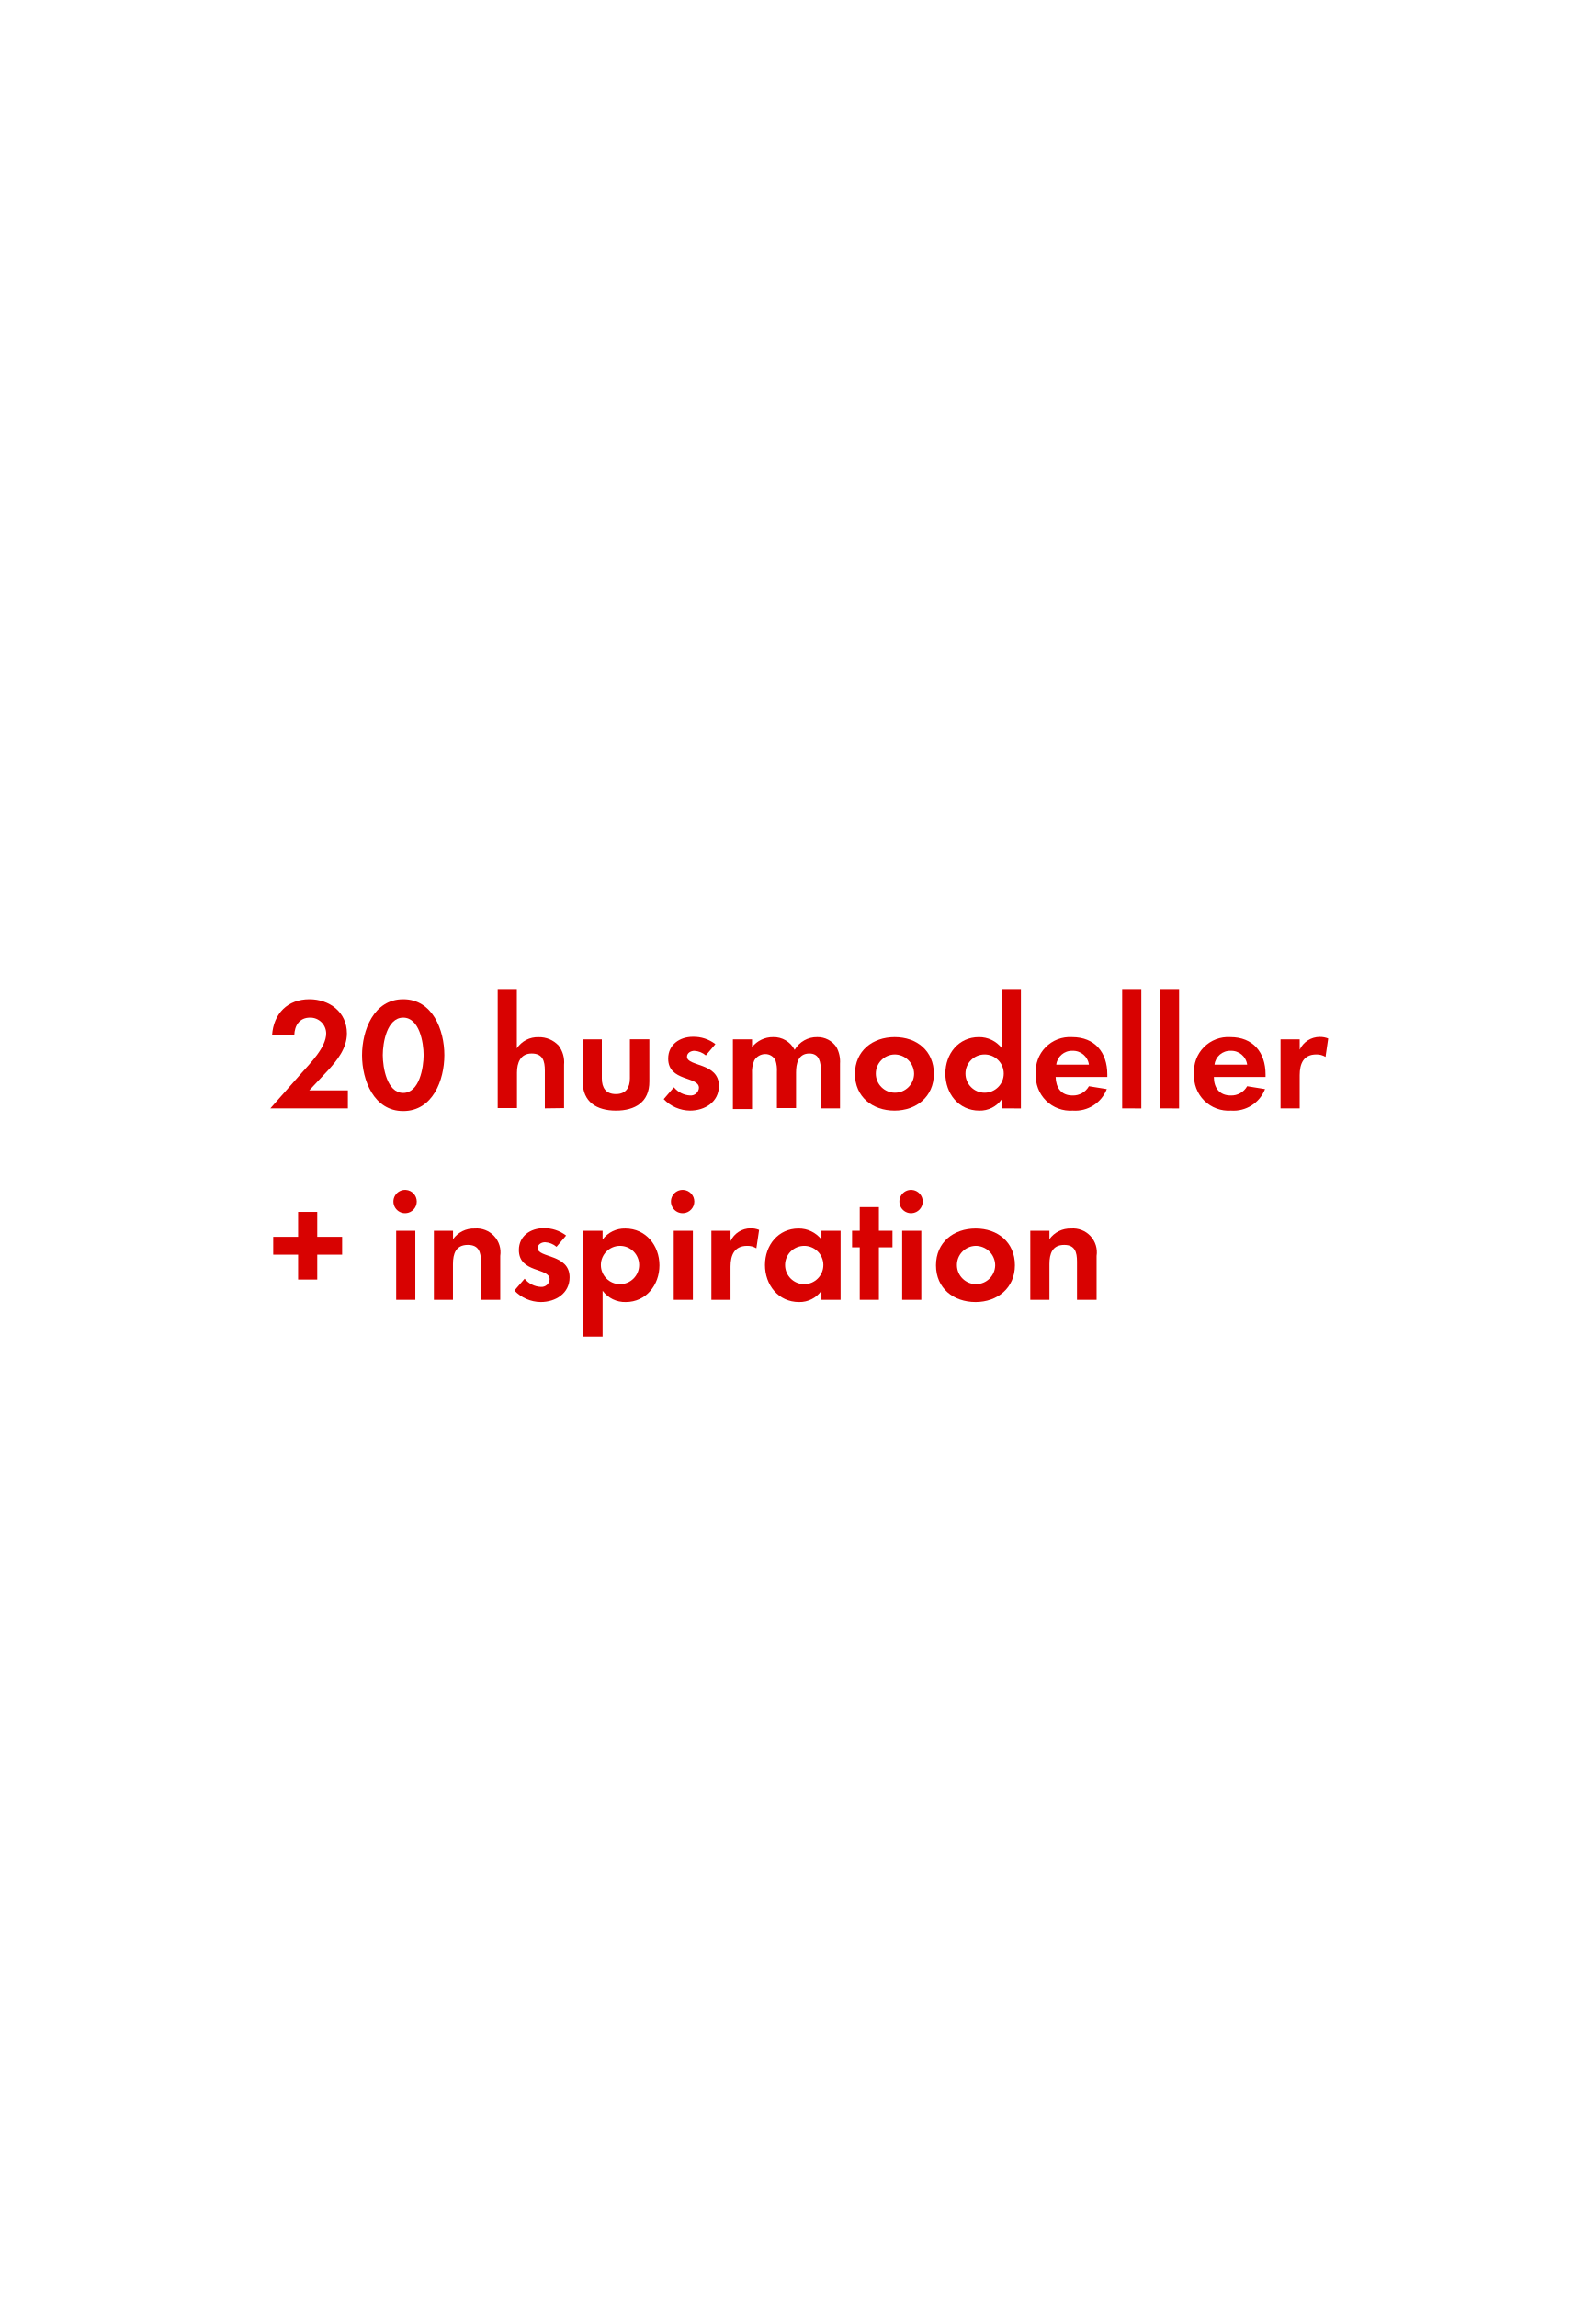
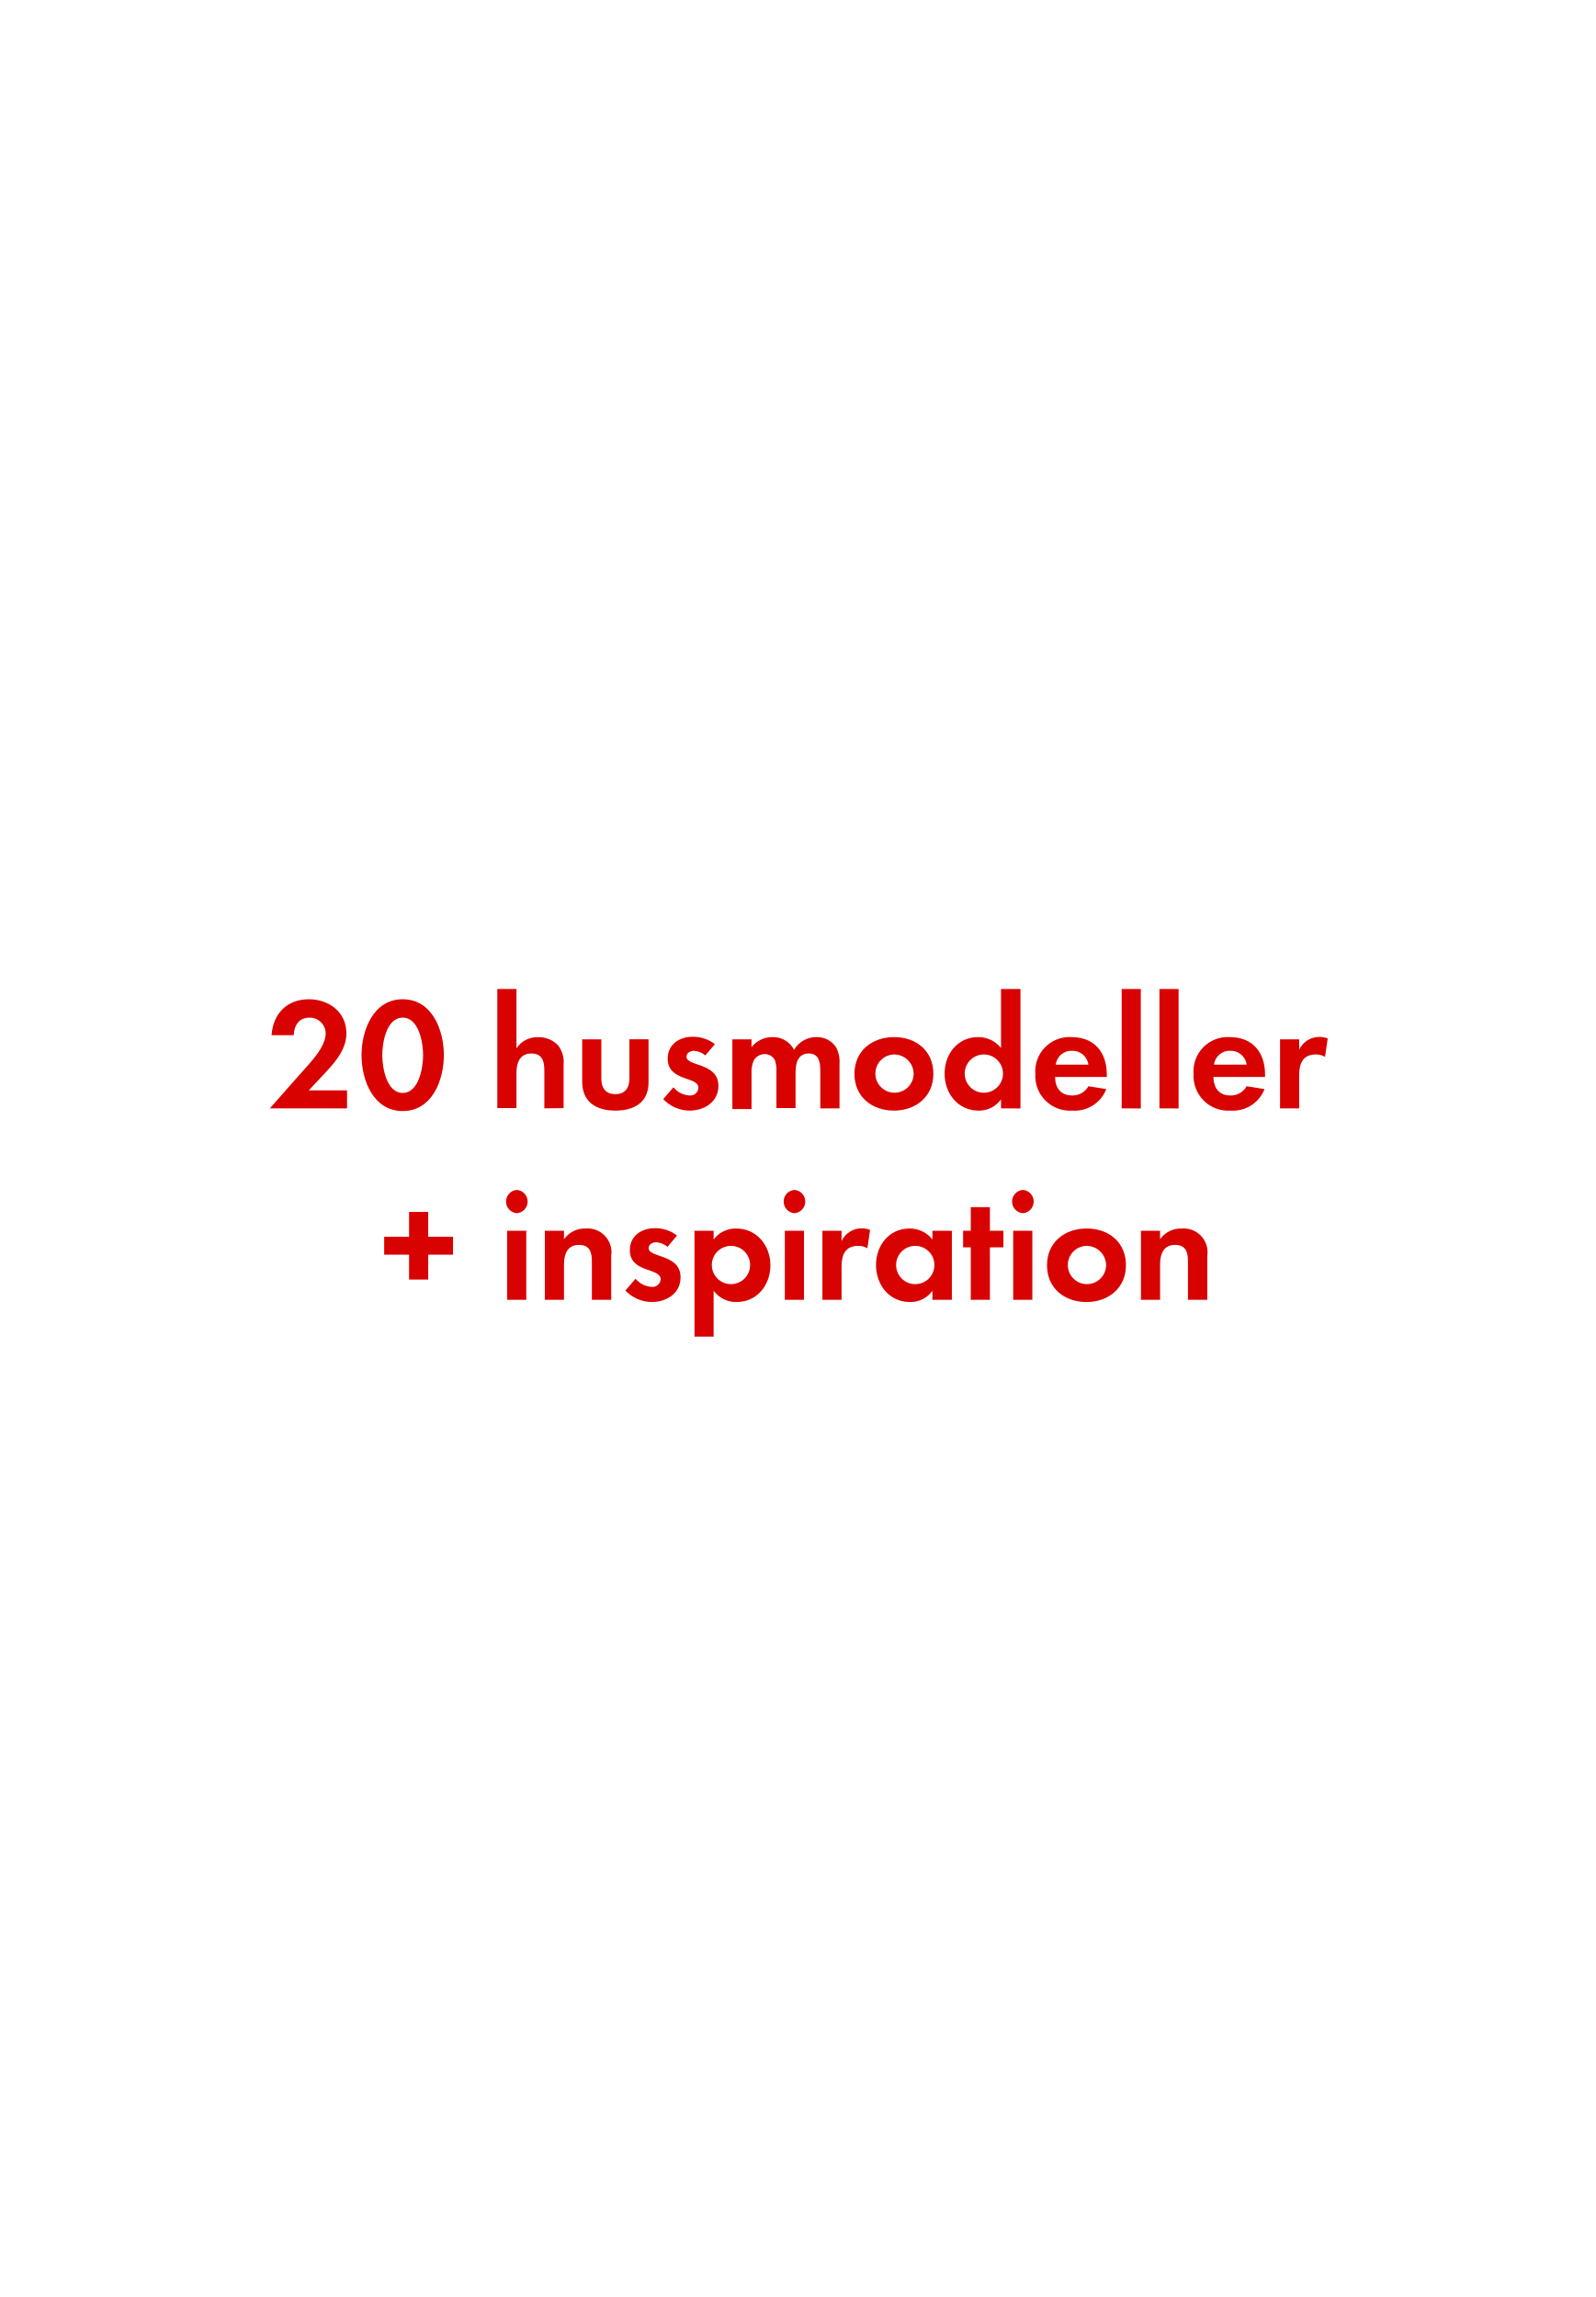
<svg xmlns="http://www.w3.org/2000/svg" id="Layer_1" data-name="Layer 1" viewBox="0 0 250 360">
  <defs>
    <style>.cls-1{fill:#d80201;}</style>
  </defs>
-   <path class="cls-1" d="M42.37,173.71l4.92-5.57c1.35-1.53,3.83-4,3.83-6.18a2.49,2.49,0,0,0-2.53-2.47c-1.65,0-2.42,1.22-2.47,2.75H42.64c.23-3.38,2.43-5.63,5.85-5.63,3.13,0,5.88,2,5.88,5.35,0,2.33-1.53,4.23-3,5.83l-2.9,3.1h6.05v2.82Z" />
-   <path class="cls-1" d="M63.19,174.13c-4.6,0-6.45-4.84-6.45-8.74s1.83-8.78,6.45-8.78,6.45,4.83,6.45,8.75S67.82,174.13,63.19,174.13Zm0-14.64c-2.55,0-3.2,3.95-3.2,5.87s.65,5.93,3.2,5.93,3.2-4,3.2-5.93S65.74,159.49,63.19,159.49Z" />
-   <path class="cls-1" d="M85.39,173.71v-5.92c0-1.5-.32-2.68-2.07-2.68s-2.3,1.45-2.3,3v5.55H78V155h3v9.3a3.92,3.92,0,0,1,3.4-1.75,4.15,4.15,0,0,1,3.15,1.32,4.32,4.32,0,0,1,.85,3v6.8Z" />
-   <path class="cls-1" d="M96.54,174.06c-3,0-5.22-1.33-5.22-4.55v-6.62h3V169c0,1.48.63,2.47,2.2,2.47s2.2-1,2.2-2.47v-6.12h3.05v6.62C101.79,172.73,99.52,174.06,96.54,174.06Z" />
-   <path class="cls-1" d="M108.14,174.06a5.76,5.76,0,0,1-4.12-1.8l1.6-1.85a3.49,3.49,0,0,0,2.55,1.28,1.28,1.28,0,0,0,1.37-1.2c0-1.85-4.82-.93-4.82-4.58,0-2.2,1.82-3.42,3.87-3.42a5.6,5.6,0,0,1,3.53,1.15l-1.5,1.77a3,3,0,0,0-1.8-.72c-.53,0-1.15.32-1.15.92,0,1.58,5,.88,5,4.58C112.67,172.71,110.47,174.06,108.14,174.06Z" />
-   <path class="cls-1" d="M128.64,173.71v-5.92c0-1.28-.2-2.68-1.8-2.68-1.77,0-2.08,1.63-2.08,3v5.55h-3V168a4.93,4.93,0,0,0-.22-1.8,1.76,1.76,0,0,0-1.63-1,2,2,0,0,0-1.7,1,4.53,4.53,0,0,0-.35,2.07v5.55h-3V162.89h3v1.22a4.17,4.17,0,0,1,3.3-1.57,3.68,3.68,0,0,1,3.38,2,4,4,0,0,1,3.54-2,3.55,3.55,0,0,1,3,1.55,4.74,4.74,0,0,1,.57,2.62v7Z" />
-   <path class="cls-1" d="M140.19,174.06c-3.45,0-6.2-2.15-6.2-5.75s2.75-5.77,6.23-5.77,6.14,2.17,6.14,5.75S143.62,174.06,140.19,174.06Zm0-8.8a3,3,0,1,0,3.07,3.05A3.06,3.06,0,0,0,140.17,165.26Z" />
-   <path class="cls-1" d="M157,173.71v-1.43a4.15,4.15,0,0,1-3.52,1.78c-3.25,0-5.32-2.7-5.32-5.8s2.07-5.72,5.25-5.72a4.5,4.5,0,0,1,3.59,1.72V155h3v18.72Zm-2.69-8.45a3,3,0,1,0,3,3A3,3,0,0,0,154.27,165.26Z" />
-   <path class="cls-1" d="M165.44,168.79c.05,1.67.85,2.9,2.65,2.9a2.83,2.83,0,0,0,2.57-1.45l2.8.45a5.3,5.3,0,0,1-5.32,3.37,5.43,5.43,0,0,1-5.8-5.77,5.36,5.36,0,0,1,5.68-5.75c3.57,0,5.52,2.4,5.52,5.85v.4Zm2.63-4.1a2.46,2.46,0,0,0-2.53,2.17h5.12A2.5,2.5,0,0,0,168.07,164.69Z" />
-   <path class="cls-1" d="M175.87,173.71V155h3v18.72Z" />
-   <path class="cls-1" d="M181.79,173.71V155h3v18.72Z" />
-   <path class="cls-1" d="M190.24,168.79c0,1.67.85,2.9,2.65,2.9a2.83,2.83,0,0,0,2.57-1.45l2.8.45a5.3,5.3,0,0,1-5.32,3.37,5.43,5.43,0,0,1-5.8-5.77,5.36,5.36,0,0,1,5.68-5.75c3.57,0,5.52,2.4,5.52,5.85v.4Zm2.63-4.1a2.46,2.46,0,0,0-2.53,2.17h5.12A2.5,2.5,0,0,0,192.87,164.69Z" />
-   <path class="cls-1" d="M207.74,165.64a2.65,2.65,0,0,0-1.45-.38c-2,0-2.6,1.45-2.6,3.25v5.2h-3V162.89h3v1.62a3.48,3.48,0,0,1,3.15-2,3.37,3.37,0,0,1,1.32.25Z" />
-   <path class="cls-1" d="M49.72,196.64v3.9h-3v-3.9h-3.9v-2.8h3.9v-3.9h3v3.9h3.9v2.8Z" />
-   <path class="cls-1" d="M63.62,190.14a1.83,1.83,0,1,1,0-3.65,1.83,1.83,0,0,1,0,3.65Zm-1.53,13.57V192.89h3v10.82Z" />
-   <path class="cls-1" d="M75.37,203.71v-6c0-1.47-.33-2.6-2.05-2.6-1.88,0-2.33,1.38-2.33,3v5.6H68V192.89h3v1.32a4,4,0,0,1,3.4-1.67,3.74,3.74,0,0,1,4,4.3v6.87Z" />
-   <path class="cls-1" d="M84.74,204.06a5.76,5.76,0,0,1-4.12-1.8l1.6-1.85a3.49,3.49,0,0,0,2.55,1.28,1.27,1.27,0,0,0,1.37-1.2c0-1.85-4.82-.93-4.82-4.58,0-2.2,1.82-3.42,3.87-3.42a5.6,5.6,0,0,1,3.53,1.15l-1.5,1.77a3,3,0,0,0-1.8-.72c-.53,0-1.15.32-1.15.92,0,1.58,5,.88,5,4.58C89.27,202.71,87.07,204.06,84.74,204.06Z" />
-   <path class="cls-1" d="M98.07,204.06a4.35,4.35,0,0,1-3.63-1.77v7.19h-3V192.89h3v1.37A4.31,4.31,0,0,1,98,192.54c3.23,0,5.35,2.67,5.35,5.77S101.24,204.06,98.07,204.06Zm-.9-8.8a3,3,0,1,0,3,3A3,3,0,0,0,97.17,195.26Z" />
-   <path class="cls-1" d="M107.12,190.14a1.83,1.83,0,1,1,0-3.65,1.83,1.83,0,0,1,0,3.65Zm-1.53,13.57V192.89h3v10.82Z" />
-   <path class="cls-1" d="M118.54,195.64a2.63,2.63,0,0,0-1.45-.38c-2,0-2.6,1.45-2.6,3.25v5.2h-3V192.89h3v1.62a3.48,3.48,0,0,1,3.15-2,3.38,3.38,0,0,1,1.33.25Z" />
-   <path class="cls-1" d="M128.74,203.71v-1.42a4.18,4.18,0,0,1-3.52,1.77c-3.25,0-5.33-2.7-5.33-5.8s2.08-5.72,5.25-5.72a4.51,4.51,0,0,1,3.6,1.72v-1.37h3v10.82Zm-2.7-8.45a3,3,0,1,0,3,3A3,3,0,0,0,126,195.26Z" />
-   <path class="cls-1" d="M137.74,195.49v8.22h-3v-8.22h-1.2v-2.6h1.2v-3.7h3v3.7h2.13v2.6Z" />
-   <path class="cls-1" d="M142.92,190.14a1.83,1.83,0,1,1,0-3.65,1.83,1.83,0,0,1,0,3.65Zm-1.53,13.57V192.89h3v10.82Z" />
-   <path class="cls-1" d="M152.89,204.06c-3.45,0-6.2-2.15-6.2-5.75s2.75-5.77,6.22-5.77,6.15,2.17,6.15,5.75S156.31,204.06,152.89,204.06Zm0-8.8a3,3,0,1,0,3.08,3.05A3.06,3.06,0,0,0,152.86,195.26Z" />
-   <path class="cls-1" d="M168.79,203.71v-6c0-1.47-.33-2.6-2-2.6-1.87,0-2.32,1.38-2.32,3v5.6h-3V192.89h3v1.32a4,4,0,0,1,3.39-1.67,3.74,3.74,0,0,1,4,4.3v6.87Z" />
+   <path class="cls-1" d="M42.29,173.71l4.92-5.57c1.35-1.53,3.83-4,3.83-6.18a2.49,2.49,0,0,0-2.53-2.47c-1.65,0-2.42,1.22-2.47,2.75H42.56c.23-3.38,2.43-5.63,5.85-5.63,3.13,0,5.88,2,5.88,5.35,0,2.33-1.53,4.23-3,5.83l-2.9,3.1h6v2.82Z" />
+   <path class="cls-1" d="M63.11,174.13c-4.6,0-6.45-4.84-6.45-8.74s1.83-8.78,6.45-8.78,6.45,4.83,6.45,8.75S67.74,174.13,63.11,174.13Zm0-14.64c-2.55,0-3.2,3.95-3.2,5.87s.65,5.93,3.2,5.93,3.2-4,3.2-5.93S65.66,159.49,63.11,159.49Z" />
+   <path class="cls-1" d="M85.31,173.71v-5.92c0-1.5-.32-2.68-2.07-2.68s-2.3,1.45-2.3,3v5.55h-3V155h3v9.3a3.92,3.92,0,0,1,3.4-1.75,4.15,4.15,0,0,1,3.15,1.32,4.32,4.32,0,0,1,.84,3v6.8Z" />
+   <path class="cls-1" d="M96.46,174.06c-3,0-5.22-1.32-5.22-4.55v-6.62h3V169c0,1.48.63,2.48,2.2,2.48s2.2-1,2.2-2.48v-6.12h3v6.62C101.71,172.74,99.43,174.06,96.46,174.06Z" />
+   <path class="cls-1" d="M108.06,174.06a5.72,5.72,0,0,1-4.12-1.8l1.6-1.85a3.49,3.49,0,0,0,2.55,1.28,1.27,1.27,0,0,0,1.37-1.2c0-1.85-4.82-.93-4.82-4.58,0-2.2,1.82-3.42,3.87-3.42a5.6,5.6,0,0,1,3.53,1.15l-1.5,1.77a3,3,0,0,0-1.8-.72c-.53,0-1.15.32-1.15.92,0,1.58,5,.88,5,4.58C112.58,172.71,110.39,174.06,108.06,174.06Z" />
+   <path class="cls-1" d="M128.56,173.71v-5.92c0-1.28-.2-2.68-1.8-2.68-1.78,0-2.08,1.63-2.08,3v5.55h-3V168a4.93,4.93,0,0,0-.22-1.8,1.76,1.76,0,0,0-1.63-1,2,2,0,0,0-1.7,1,4.53,4.53,0,0,0-.35,2.07v5.55h-3V162.89h3v1.22a4.17,4.17,0,0,1,3.3-1.57,3.67,3.67,0,0,1,3.37,2,4,4,0,0,1,3.55-2,3.55,3.55,0,0,1,3,1.55,4.74,4.74,0,0,1,.57,2.62v7Z" />
+   <path class="cls-1" d="M140.11,174.06c-3.45,0-6.2-2.15-6.2-5.75s2.75-5.77,6.22-5.77,6.15,2.17,6.15,5.75S143.53,174.06,140.11,174.06Zm0-8.8a3,3,0,1,0,3.08,3.05A3.06,3.06,0,0,0,140.08,165.26Z" />
+   <path class="cls-1" d="M156.88,173.71v-1.42a4.17,4.17,0,0,1-3.52,1.77c-3.25,0-5.32-2.7-5.32-5.8s2.07-5.72,5.25-5.72a4.5,4.5,0,0,1,3.59,1.72V155h3.05v18.72Zm-2.69-8.45a3,3,0,1,0,3,3A3,3,0,0,0,154.19,165.26Z" />
+   <path class="cls-1" d="M165.36,168.79c0,1.67.85,2.9,2.65,2.9a2.83,2.83,0,0,0,2.57-1.45l2.8.45a5.3,5.3,0,0,1-5.32,3.37,5.43,5.43,0,0,1-5.8-5.77,5.36,5.36,0,0,1,5.67-5.75c3.58,0,5.53,2.4,5.53,5.85v.4Zm2.62-4.1a2.45,2.45,0,0,0-2.52,2.17h5.12A2.5,2.5,0,0,0,168,164.69Z" />
+   <path class="cls-1" d="M175.79,173.71V155h3v18.72Z" />
+   <path class="cls-1" d="M181.71,173.71V155h3v18.72Z" />
+   <path class="cls-1" d="M190.16,168.79c.05,1.67.85,2.9,2.65,2.9a2.83,2.83,0,0,0,2.57-1.45l2.8.45a5.3,5.3,0,0,1-5.32,3.37,5.43,5.43,0,0,1-5.8-5.77,5.36,5.36,0,0,1,5.67-5.75c3.58,0,5.53,2.4,5.53,5.85v.4Zm2.62-4.1a2.45,2.45,0,0,0-2.52,2.17h5.12A2.5,2.5,0,0,0,192.78,164.69Z" />
+   <path class="cls-1" d="M207.66,165.64a2.65,2.65,0,0,0-1.45-.38c-2.05,0-2.6,1.45-2.6,3.25v5.2h-3V162.89h3v1.62a3.48,3.48,0,0,1,3.15-2,3.37,3.37,0,0,1,1.32.25Z" />
+   <path class="cls-1" d="M67.11,196.64v3.9h-3v-3.9h-3.9v-2.8h3.9v-3.9h3v3.9H71v2.8Z" />
+   <path class="cls-1" d="M81,190.14a1.83,1.83,0,0,1,0-3.65,1.83,1.83,0,0,1,0,3.65Zm-1.52,13.57V192.89h3v10.82Z" />
+   <path class="cls-1" d="M92.76,203.71v-6c0-1.47-.32-2.6-2.05-2.6s-2.32,1.38-2.32,3v5.6h-3V192.89h3v1.32a4,4,0,0,1,3.4-1.67,3.74,3.74,0,0,1,4,4.3v6.87Z" />
+   <path class="cls-1" d="M102.14,204.06a5.8,5.8,0,0,1-4.13-1.8l1.6-1.85a3.52,3.52,0,0,0,2.55,1.28,1.28,1.28,0,0,0,1.38-1.2c0-1.85-4.83-.93-4.83-4.58,0-2.2,1.83-3.42,3.88-3.42a5.55,5.55,0,0,1,3.52,1.15l-1.5,1.77a3,3,0,0,0-1.8-.72c-.52,0-1.15.32-1.15.92,0,1.58,5,.88,5,4.58C106.66,202.71,104.46,204.06,102.14,204.06Z" />
+   <path class="cls-1" d="M115.46,204.06a4.35,4.35,0,0,1-3.62-1.77v7.19h-3V192.89h3v1.37a4.31,4.31,0,0,1,3.55-1.72c3.22,0,5.35,2.67,5.35,5.77S118.64,204.06,115.46,204.06Zm-.9-8.8a3,3,0,1,0,3,3A3,3,0,0,0,114.56,195.26Z" />
+   <path class="cls-1" d="M124.51,190.14a1.83,1.83,0,0,1,0-3.65,1.83,1.83,0,0,1,0,3.65ZM123,203.71V192.89h3v10.82Z" />
+   <path class="cls-1" d="M135.94,195.64a2.65,2.65,0,0,0-1.45-.38c-2.05,0-2.6,1.45-2.6,3.25v5.2h-3V192.89h3v1.62a3.48,3.48,0,0,1,3.15-2,3.37,3.37,0,0,1,1.32.25Z" />
+   <path class="cls-1" d="M146.13,203.71v-1.42a4.17,4.17,0,0,1-3.52,1.77c-3.25,0-5.32-2.7-5.32-5.8s2.07-5.72,5.25-5.72a4.5,4.5,0,0,1,3.59,1.72v-1.37h3.05v10.82Zm-2.69-8.45a3,3,0,1,0,3,3A3,3,0,0,0,143.44,195.26Z" />
+   <path class="cls-1" d="M155.14,195.49v8.22h-3v-8.22h-1.2v-2.6h1.2v-3.7h3v3.7h2.12v2.6Z" />
+   <path class="cls-1" d="M160.31,190.14a1.83,1.83,0,0,1,0-3.65,1.83,1.83,0,0,1,0,3.65Zm-1.52,13.57V192.89h3v10.82Z" />
+   <path class="cls-1" d="M170.28,204.06c-3.45,0-6.19-2.15-6.19-5.75s2.74-5.77,6.22-5.77,6.15,2.17,6.15,5.75S173.71,204.06,170.28,204.06Zm0-8.8a3,3,0,1,0,3.07,3.05A3.06,3.06,0,0,0,170.26,195.26Z" />
+   <path class="cls-1" d="M186.18,203.71v-6c0-1.47-.32-2.6-2.05-2.6s-2.32,1.38-2.32,3v5.6h-3V192.89h3v1.32a4,4,0,0,1,3.4-1.67,3.74,3.74,0,0,1,4,4.3v6.87Z" />
</svg>
